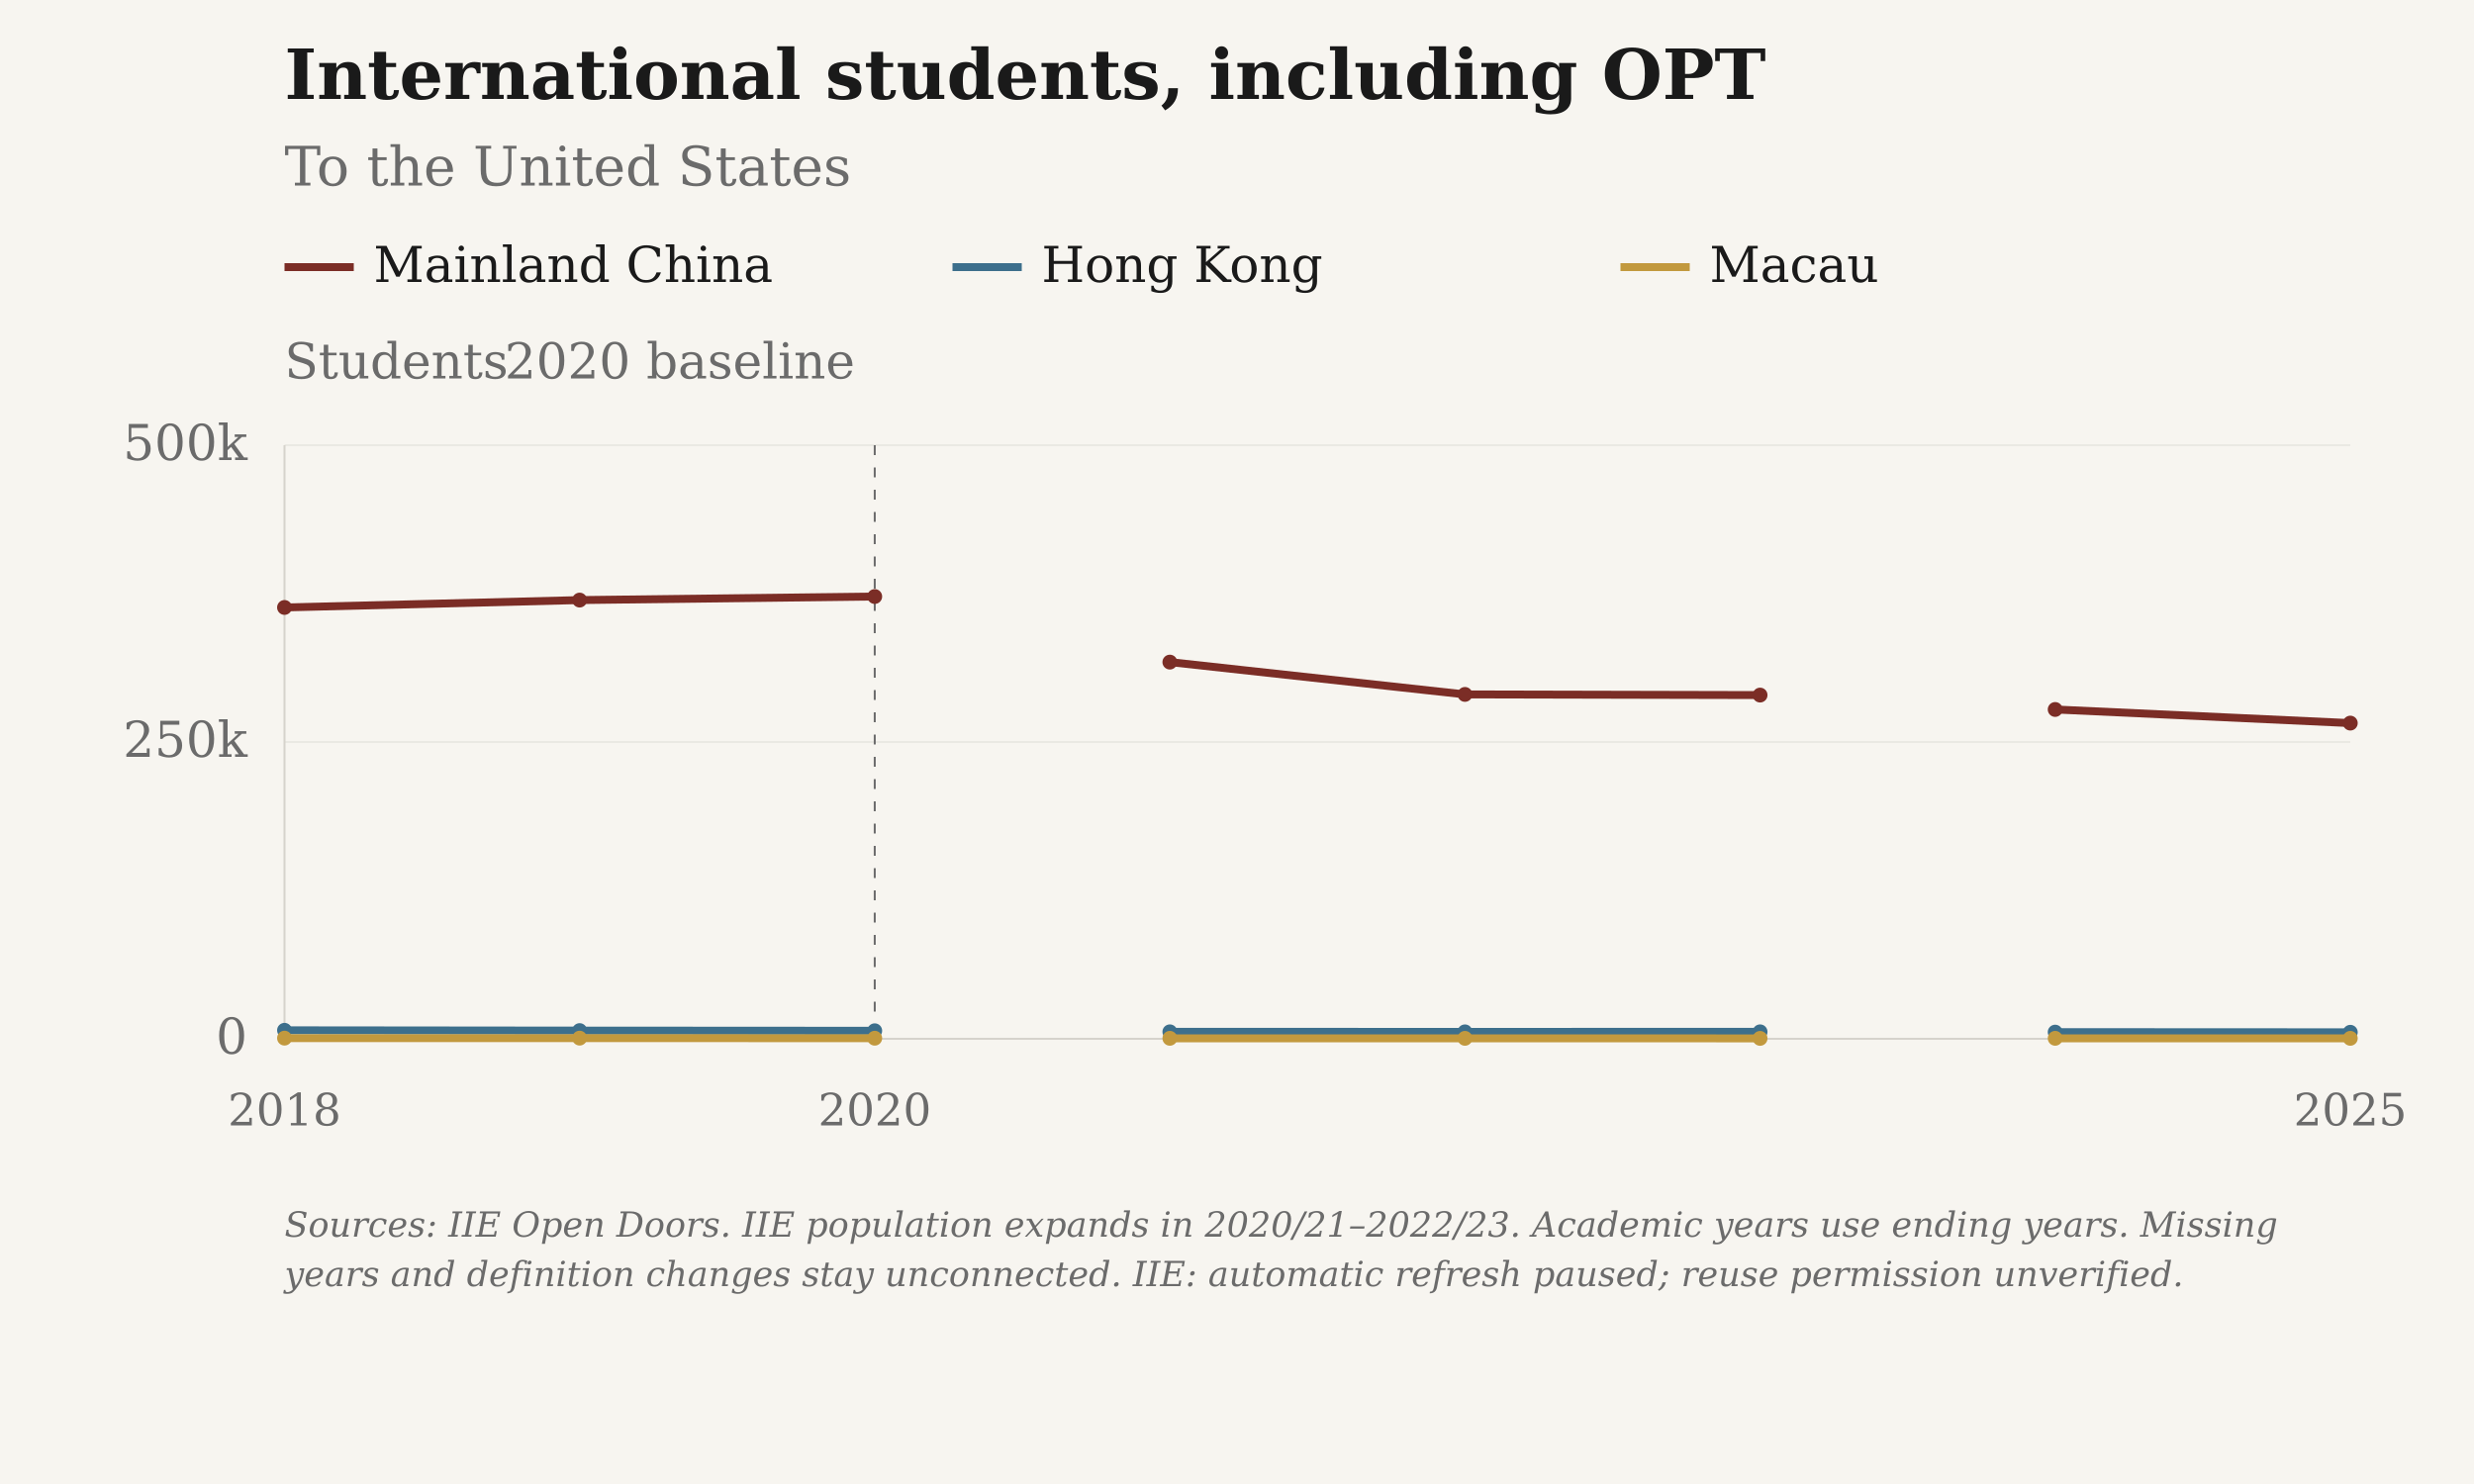
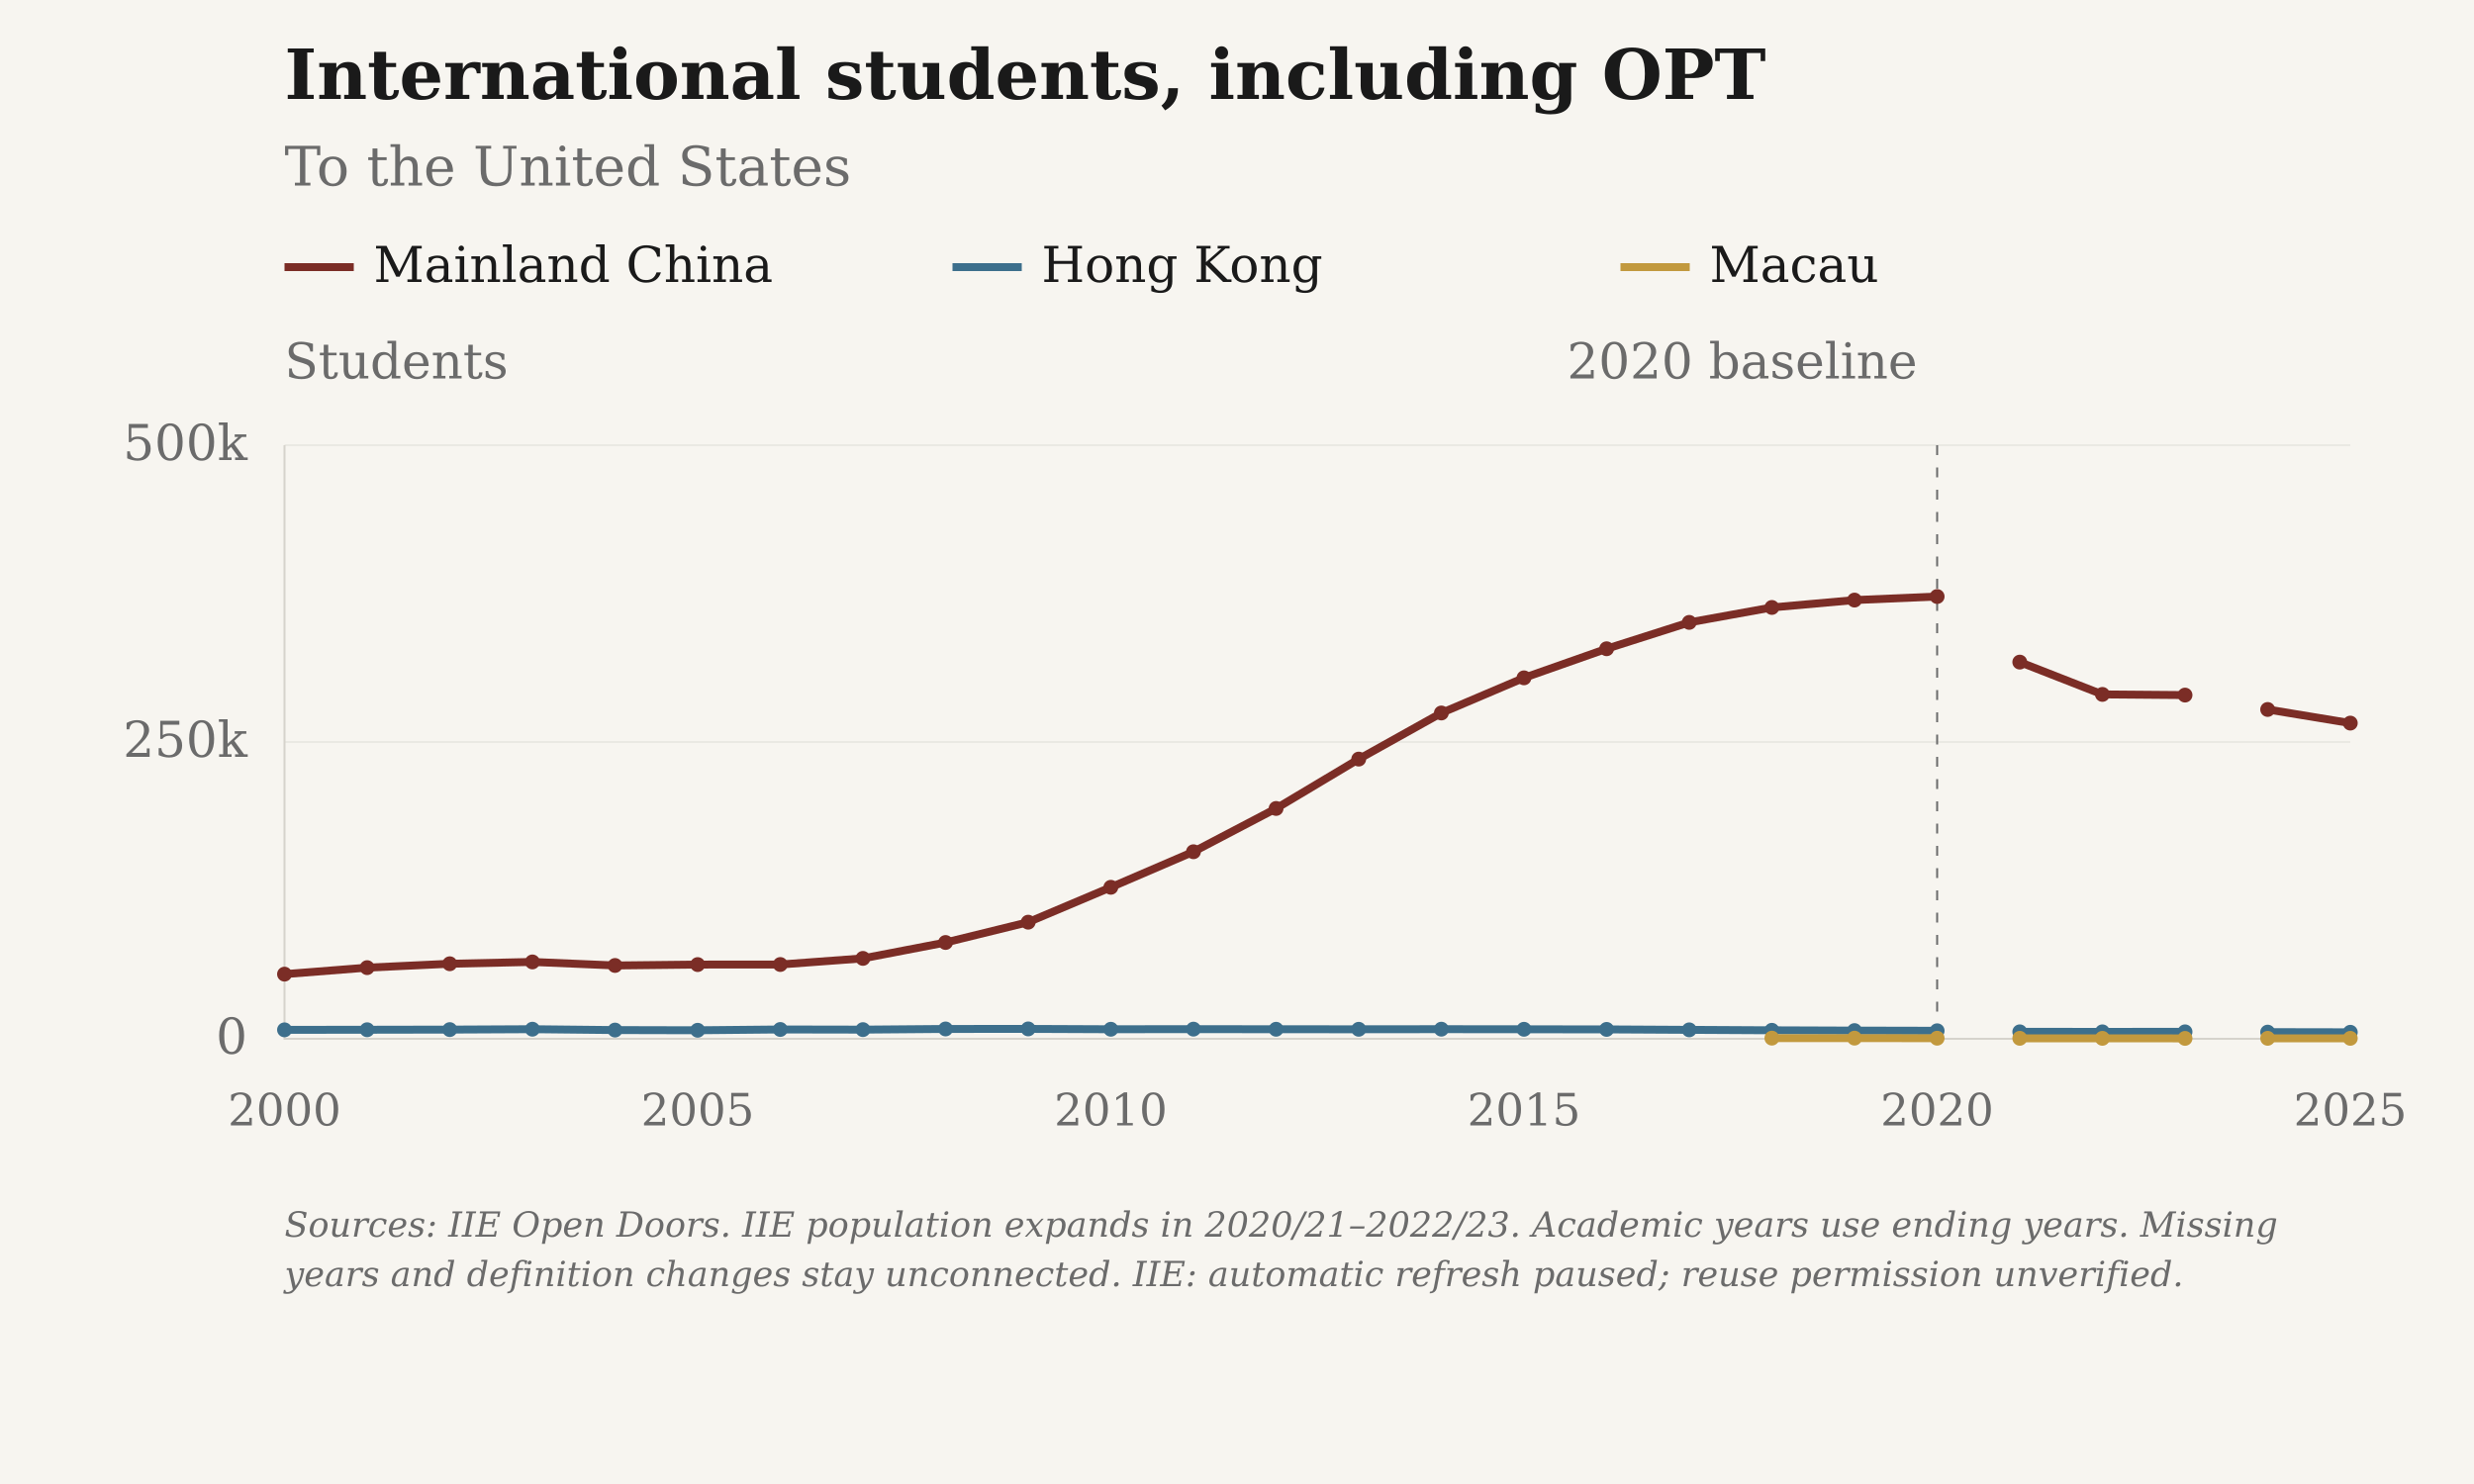
<svg xmlns="http://www.w3.org/2000/svg" viewBox="0 0 1000 600" role="img" aria-label="International students, including OPT: To the United States">
  <rect class="chart-background" width="1000" height="600" fill="#F7F5F0" />
  <g font-family="DejaVu Serif, Georgia, 'Times New Roman', serif" font-size="20" fill="#6B6B6B">
    <text x="115" y="40" font-size="28" font-weight="bold" fill="#1A1A1A">International students, including OPT</text>
    <text x="115" y="75" font-size="22">To the United States</text>
    <path class="legend-swatch" data-geography="CHN" d="M115 108h28" stroke="#7B2D26" stroke-width="3.2" />
    <text x="151" y="114" fill="#1A1A1A">Mainland China</text>
    <path class="legend-swatch" data-geography="HKG" d="M385 108h28" stroke="#3D6F8C" stroke-width="3.2" />
    <text x="421" y="114" fill="#1A1A1A">Hong Kong</text>
    <path class="legend-swatch" data-geography="MAC" d="M655 108h28" stroke="#C2993E" stroke-width="3.2" />
    <text x="691" y="114" fill="#1A1A1A">Macau</text>
    <text x="115" y="153">Students</text>
    <path d="M115 420.00H950" stroke="#D6D3CC" stroke-opacity="0.6" stroke-width="0.5" />
    <text x="100" y="426.00" text-anchor="end">0</text>
    <path d="M115 300.00H950" stroke="#D6D3CC" stroke-opacity="0.6" stroke-width="0.5" />
    <text x="100" y="306.00" text-anchor="end">250k</text>
    <path d="M115 180.00H950" stroke="#D6D3CC" stroke-opacity="0.6" stroke-width="0.5" />
    <text x="100" y="186.00" text-anchor="end">500k</text>
-     <text x="115.00" y="455" font-size="18" text-anchor="middle">2018</text>
-     <text x="353.57" y="455" font-size="18" text-anchor="middle">2020</text>
+     <text x="115.00" y="455" font-size="18" text-anchor="middle">2000</text>
+     <text x="282.00" y="455" font-size="18" text-anchor="middle">2005</text>
+     <text x="449.00" y="455" font-size="18" text-anchor="middle">2010</text>
+     <text x="616.00" y="455" font-size="18" text-anchor="middle">2015</text>
+     <text x="783.00" y="455" font-size="18" text-anchor="middle">2020</text>
    <text x="950.00" y="455" font-size="18" text-anchor="middle">2025</text>
    <path d="M115 180V420H950" stroke="#D6D3CC" stroke-width="0.8" fill="none" />
-     <path d="M353.57 180V420" stroke="#6B6B6B" stroke-width="0.8" stroke-dasharray="4 5" />
-     <text x="345.57" y="153" text-anchor="end">2020 baseline</text>
-     <path class="data-line" data-geography="CHN" data-series-id="iie:CHN:USA:international_students" d="M115.00,245.60 L234.29,242.62 L353.57,241.18 M472.86,267.70 L592.14,280.76 L711.43,281.03 M830.71,286.85 L950.00,292.36" fill="none" stroke="#7B2D26" stroke-width="3.2" stroke-linejoin="round" />
-     <circle data-geography="CHN" data-period="2017/18" cx="115.00" cy="245.60" r="3" fill="#7B2D26" />
-     <circle data-geography="CHN" data-period="2018/19" cx="234.29" cy="242.62" r="3" fill="#7B2D26" />
-     <circle data-geography="CHN" data-period="2019/20" cx="353.57" cy="241.18" r="3" fill="#7B2D26" />
-     <circle data-geography="CHN" data-period="2020/21" cx="472.86" cy="267.70" r="3" fill="#7B2D26" />
-     <circle data-geography="CHN" data-period="2021/22" cx="592.14" cy="280.76" r="3" fill="#7B2D26" />
-     <circle data-geography="CHN" data-period="2022/23" cx="711.43" cy="281.03" r="3" fill="#7B2D26" />
-     <circle data-geography="CHN" data-period="2023/24" cx="830.71" cy="286.85" r="3" fill="#7B2D26" />
+     <path d="M783.00 180V420" stroke="#6B6B6B" stroke-width="0.8" stroke-dasharray="4 5" />
+     <text x="775.00" y="153" text-anchor="end">2020 baseline</text>
+     <path class="data-line" data-geography="CHN" data-series-id="iie:CHN:USA:international_students" d="M115.00,393.86 L148.40,391.23 L181.80,389.66 L215.20,388.92 L248.60,390.35 L282.00,389.99 L315.40,389.96 L348.80,387.49 L382.20,381.06 L415.60,372.85 L449.00,358.74 L482.40,344.37 L515.80,326.87 L549.20,306.91 L582.60,288.27 L616.00,274.06 L649.40,262.30 L682.80,251.64 L716.20,245.60 L749.60,242.62 L783.00,241.18 M816.40,267.70 L849.80,280.76 L883.20,281.03 M916.60,286.85 L950.00,292.36" fill="none" stroke="#7B2D26" stroke-width="3.2" stroke-linejoin="round" />
+     <circle data-geography="CHN" data-period="1999/00" cx="115.00" cy="393.86" r="3" fill="#7B2D26" />
+     <circle data-geography="CHN" data-period="2000/01" cx="148.40" cy="391.23" r="3" fill="#7B2D26" />
+     <circle data-geography="CHN" data-period="2001/02" cx="181.80" cy="389.66" r="3" fill="#7B2D26" />
+     <circle data-geography="CHN" data-period="2002/03" cx="215.20" cy="388.92" r="3" fill="#7B2D26" />
+     <circle data-geography="CHN" data-period="2003/04" cx="248.60" cy="390.35" r="3" fill="#7B2D26" />
+     <circle data-geography="CHN" data-period="2004/05" cx="282.00" cy="389.99" r="3" fill="#7B2D26" />
+     <circle data-geography="CHN" data-period="2005/06" cx="315.40" cy="389.96" r="3" fill="#7B2D26" />
+     <circle data-geography="CHN" data-period="2006/07" cx="348.80" cy="387.49" r="3" fill="#7B2D26" />
+     <circle data-geography="CHN" data-period="2007/08" cx="382.20" cy="381.06" r="3" fill="#7B2D26" />
+     <circle data-geography="CHN" data-period="2008/09" cx="415.60" cy="372.85" r="3" fill="#7B2D26" />
+     <circle data-geography="CHN" data-period="2009/10" cx="449.00" cy="358.74" r="3" fill="#7B2D26" />
+     <circle data-geography="CHN" data-period="2010/11" cx="482.40" cy="344.37" r="3" fill="#7B2D26" />
+     <circle data-geography="CHN" data-period="2011/12" cx="515.80" cy="326.87" r="3" fill="#7B2D26" />
+     <circle data-geography="CHN" data-period="2012/13" cx="549.20" cy="306.91" r="3" fill="#7B2D26" />
+     <circle data-geography="CHN" data-period="2013/14" cx="582.60" cy="288.27" r="3" fill="#7B2D26" />
+     <circle data-geography="CHN" data-period="2014/15" cx="616.00" cy="274.06" r="3" fill="#7B2D26" />
+     <circle data-geography="CHN" data-period="2015/16" cx="649.40" cy="262.30" r="3" fill="#7B2D26" />
+     <circle data-geography="CHN" data-period="2016/17" cx="682.80" cy="251.64" r="3" fill="#7B2D26" />
+     <circle data-geography="CHN" data-period="2017/18" cx="716.20" cy="245.60" r="3" fill="#7B2D26" />
+     <circle data-geography="CHN" data-period="2018/19" cx="749.60" cy="242.62" r="3" fill="#7B2D26" />
+     <circle data-geography="CHN" data-period="2019/20" cx="783.00" cy="241.18" r="3" fill="#7B2D26" />
+     <circle data-geography="CHN" data-period="2020/21" cx="816.40" cy="267.70" r="3" fill="#7B2D26" />
+     <circle data-geography="CHN" data-period="2021/22" cx="849.80" cy="280.76" r="3" fill="#7B2D26" />
+     <circle data-geography="CHN" data-period="2022/23" cx="883.20" cy="281.03" r="3" fill="#7B2D26" />
+     <circle data-geography="CHN" data-period="2023/24" cx="916.60" cy="286.85" r="3" fill="#7B2D26" />
    <circle data-geography="CHN" data-period="2024/25" cx="950.00" cy="292.36" r="3" fill="#7B2D26" />
-     <path class="data-line" data-geography="HKG" data-series-id="iie:HKG:USA:international_students" d="M115.00,416.56 L234.29,416.68 L353.57,416.75 M472.86,417.18 L592.14,417.19 L711.43,417.18 M830.71,417.30 L950.00,417.36" fill="none" stroke="#3D6F8C" stroke-width="3.2" stroke-linejoin="round" />
-     <circle data-geography="HKG" data-period="2017/18" cx="115.00" cy="416.56" r="3" fill="#3D6F8C" />
-     <circle data-geography="HKG" data-period="2018/19" cx="234.29" cy="416.68" r="3" fill="#3D6F8C" />
-     <circle data-geography="HKG" data-period="2019/20" cx="353.57" cy="416.75" r="3" fill="#3D6F8C" />
-     <circle data-geography="HKG" data-period="2020/21" cx="472.86" cy="417.18" r="3" fill="#3D6F8C" />
-     <circle data-geography="HKG" data-period="2021/22" cx="592.14" cy="417.19" r="3" fill="#3D6F8C" />
-     <circle data-geography="HKG" data-period="2022/23" cx="711.43" cy="417.18" r="3" fill="#3D6F8C" />
-     <circle data-geography="HKG" data-period="2023/24" cx="830.71" cy="417.30" r="3" fill="#3D6F8C" />
+     <path class="data-line" data-geography="HKG" data-series-id="iie:HKG:USA:international_students" d="M115.00,416.38 L148.40,416.34 L181.80,416.28 L215.20,416.12 L248.60,416.47 L282.00,416.55 L315.40,416.23 L348.80,416.29 L382.20,416.02 L415.60,416.00 L449.00,416.14 L482.40,416.09 L515.80,416.14 L549.20,416.15 L582.60,416.11 L616.00,416.15 L649.40,416.20 L682.80,416.38 L716.20,416.56 L749.60,416.68 L783.00,416.75 M816.40,417.18 L849.80,417.19 L883.20,417.18 M916.60,417.30 L950.00,417.36" fill="none" stroke="#3D6F8C" stroke-width="3.2" stroke-linejoin="round" />
+     <circle data-geography="HKG" data-period="1999/00" cx="115.00" cy="416.38" r="3" fill="#3D6F8C" />
+     <circle data-geography="HKG" data-period="2000/01" cx="148.40" cy="416.34" r="3" fill="#3D6F8C" />
+     <circle data-geography="HKG" data-period="2001/02" cx="181.80" cy="416.28" r="3" fill="#3D6F8C" />
+     <circle data-geography="HKG" data-period="2002/03" cx="215.20" cy="416.12" r="3" fill="#3D6F8C" />
+     <circle data-geography="HKG" data-period="2003/04" cx="248.60" cy="416.47" r="3" fill="#3D6F8C" />
+     <circle data-geography="HKG" data-period="2004/05" cx="282.00" cy="416.55" r="3" fill="#3D6F8C" />
+     <circle data-geography="HKG" data-period="2005/06" cx="315.40" cy="416.23" r="3" fill="#3D6F8C" />
+     <circle data-geography="HKG" data-period="2006/07" cx="348.80" cy="416.29" r="3" fill="#3D6F8C" />
+     <circle data-geography="HKG" data-period="2007/08" cx="382.20" cy="416.02" r="3" fill="#3D6F8C" />
+     <circle data-geography="HKG" data-period="2008/09" cx="415.60" cy="416.00" r="3" fill="#3D6F8C" />
+     <circle data-geography="HKG" data-period="2009/10" cx="449.00" cy="416.14" r="3" fill="#3D6F8C" />
+     <circle data-geography="HKG" data-period="2010/11" cx="482.40" cy="416.09" r="3" fill="#3D6F8C" />
+     <circle data-geography="HKG" data-period="2011/12" cx="515.80" cy="416.14" r="3" fill="#3D6F8C" />
+     <circle data-geography="HKG" data-period="2012/13" cx="549.20" cy="416.15" r="3" fill="#3D6F8C" />
+     <circle data-geography="HKG" data-period="2013/14" cx="582.60" cy="416.11" r="3" fill="#3D6F8C" />
+     <circle data-geography="HKG" data-period="2014/15" cx="616.00" cy="416.15" r="3" fill="#3D6F8C" />
+     <circle data-geography="HKG" data-period="2015/16" cx="649.40" cy="416.20" r="3" fill="#3D6F8C" />
+     <circle data-geography="HKG" data-period="2016/17" cx="682.80" cy="416.38" r="3" fill="#3D6F8C" />
+     <circle data-geography="HKG" data-period="2017/18" cx="716.20" cy="416.56" r="3" fill="#3D6F8C" />
+     <circle data-geography="HKG" data-period="2018/19" cx="749.60" cy="416.68" r="3" fill="#3D6F8C" />
+     <circle data-geography="HKG" data-period="2019/20" cx="783.00" cy="416.75" r="3" fill="#3D6F8C" />
+     <circle data-geography="HKG" data-period="2020/21" cx="816.40" cy="417.18" r="3" fill="#3D6F8C" />
+     <circle data-geography="HKG" data-period="2021/22" cx="849.80" cy="417.19" r="3" fill="#3D6F8C" />
+     <circle data-geography="HKG" data-period="2022/23" cx="883.20" cy="417.18" r="3" fill="#3D6F8C" />
+     <circle data-geography="HKG" data-period="2023/24" cx="916.60" cy="417.30" r="3" fill="#3D6F8C" />
    <circle data-geography="HKG" data-period="2024/25" cx="950.00" cy="417.36" r="3" fill="#3D6F8C" />
-     <path class="data-line" data-geography="MAC" data-series-id="iie:MAC:USA:international_students" d="M115.00,419.73 L234.29,419.73 L353.57,419.76 M472.86,419.80 L592.14,419.81 L711.43,419.83 M830.71,419.80 L950.00,419.81" fill="none" stroke="#C2993E" stroke-width="3.2" stroke-linejoin="round" />
-     <circle data-geography="MAC" data-period="2017/18" cx="115.00" cy="419.73" r="3" fill="#C2993E" />
-     <circle data-geography="MAC" data-period="2018/19" cx="234.29" cy="419.73" r="3" fill="#C2993E" />
-     <circle data-geography="MAC" data-period="2019/20" cx="353.57" cy="419.76" r="3" fill="#C2993E" />
-     <circle data-geography="MAC" data-period="2020/21" cx="472.86" cy="419.80" r="3" fill="#C2993E" />
-     <circle data-geography="MAC" data-period="2021/22" cx="592.14" cy="419.81" r="3" fill="#C2993E" />
-     <circle data-geography="MAC" data-period="2022/23" cx="711.43" cy="419.83" r="3" fill="#C2993E" />
-     <circle data-geography="MAC" data-period="2023/24" cx="830.71" cy="419.80" r="3" fill="#C2993E" />
+     <path class="data-line" data-geography="MAC" data-series-id="iie:MAC:USA:international_students" d="M716.20,419.73 L749.60,419.73 L783.00,419.76 M816.40,419.80 L849.80,419.81 L883.20,419.83 M916.60,419.80 L950.00,419.81" fill="none" stroke="#C2993E" stroke-width="3.2" stroke-linejoin="round" />
+     <circle data-geography="MAC" data-period="2017/18" cx="716.20" cy="419.73" r="3" fill="#C2993E" />
+     <circle data-geography="MAC" data-period="2018/19" cx="749.60" cy="419.73" r="3" fill="#C2993E" />
+     <circle data-geography="MAC" data-period="2019/20" cx="783.00" cy="419.76" r="3" fill="#C2993E" />
+     <circle data-geography="MAC" data-period="2020/21" cx="816.40" cy="419.80" r="3" fill="#C2993E" />
+     <circle data-geography="MAC" data-period="2021/22" cx="849.80" cy="419.81" r="3" fill="#C2993E" />
+     <circle data-geography="MAC" data-period="2022/23" cx="883.20" cy="419.83" r="3" fill="#C2993E" />
+     <circle data-geography="MAC" data-period="2023/24" cx="916.60" cy="419.80" r="3" fill="#C2993E" />
    <circle data-geography="MAC" data-period="2024/25" cx="950.00" cy="419.81" r="3" fill="#C2993E" />
    <text class="figure-source" x="115" y="500" font-size="14" font-style="italic">Sources: IIE Open Doors. IIE population expands in 2020/21–2022/23. Academic years use ending years. Missing</text>
    <text class="figure-source" x="115" y="520" font-size="14" font-style="italic">years and definition changes stay unconnected. IIE: automatic refresh paused; reuse permission unverified.</text>
  </g>
</svg>
